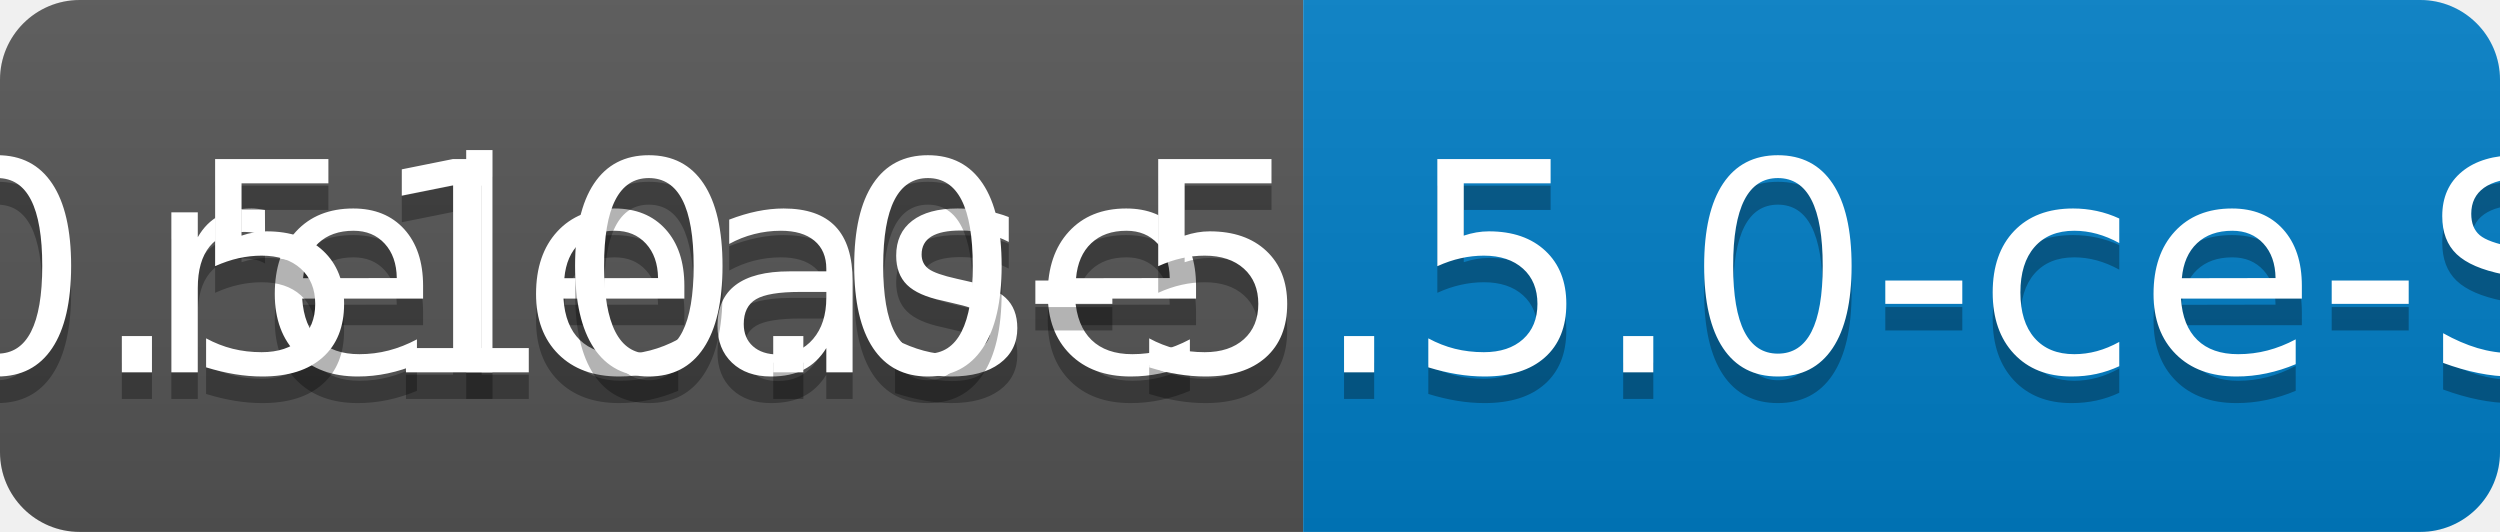
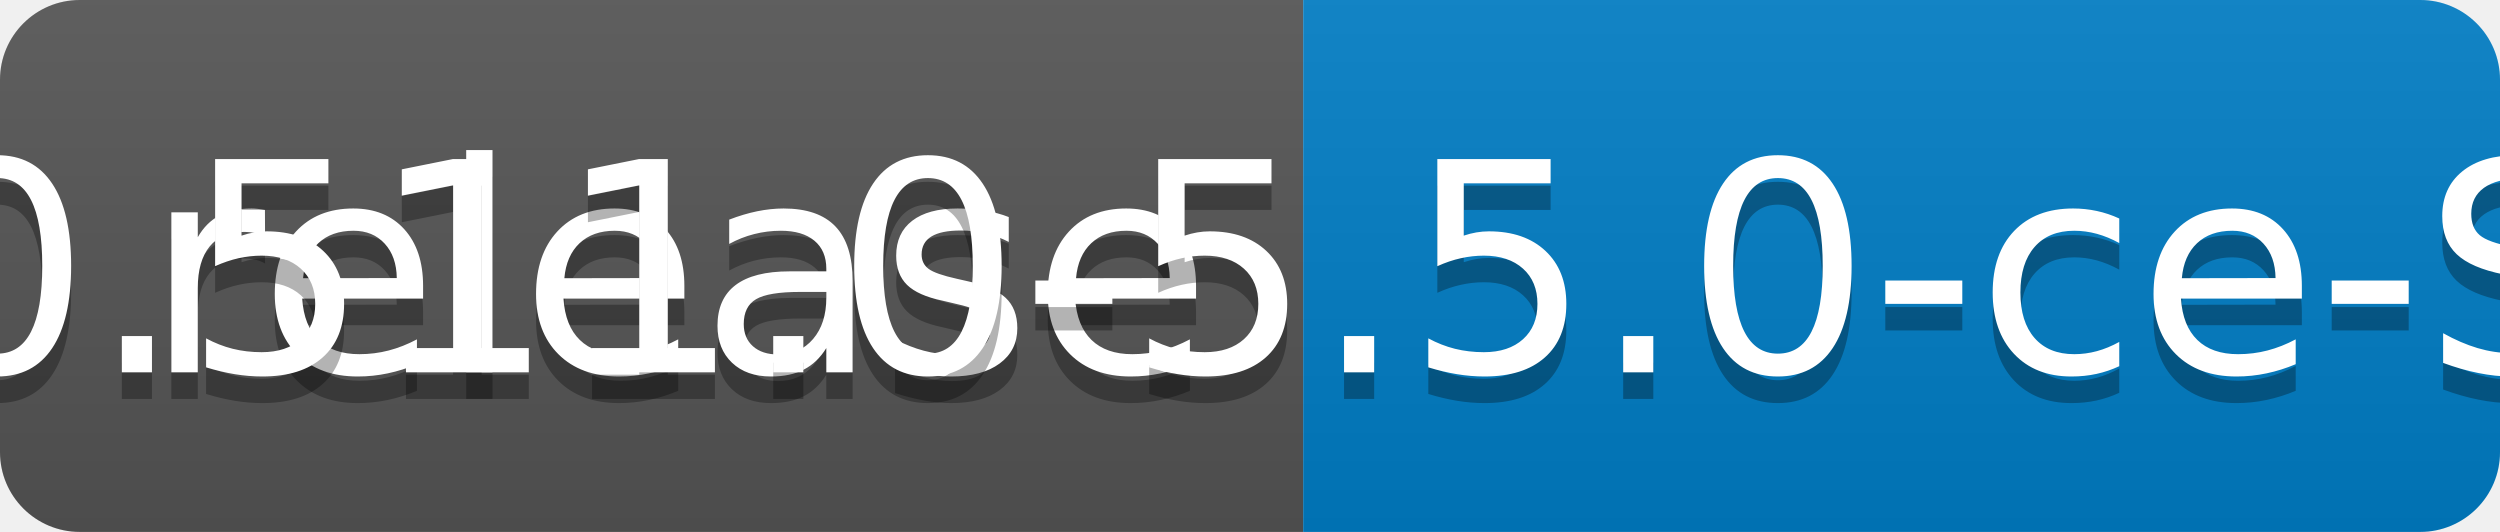
<svg xmlns="http://www.w3.org/2000/svg" width="94" height="20">
  <linearGradient id="b" x2="0" y2="100%">
    <stop offset="0" stop-color="#bbb" stop-opacity=".1" />
    <stop offset="1" stop-opacity=".1" />
  </linearGradient>
  <clipPath id="a">
    <rect width="94" height="20" rx="3" fill="#fff" />
  </clipPath>
  <g clip-path="url(#a)">
    <path fill="#555" d="M0 0h49v20H0z" />
    <path fill="#007ec6" d="M49 0h45v20H49z" />
    <path fill="url(#b)" d="M0 0h94v20H0z" />
  </g>
  <g fill="#fff" text-anchor="middle" font-family="DejaVu Sans,Verdana,Geneva,sans-serif" font-size="110">
    <text x="255" y="150" fill="#010101" fill-opacity=".3" transform="scale(.1)" textLength="390">release</text>
    <text x="255" y="140" transform="scale(.1)" textLength="390">release</text>
-     <text x="705" y="150" fill="#010101" fill-opacity=".3" transform="scale(.1)" textLength="350">v0.510.0-5.5.0-ce-SNAPSHOT</text>
-     <text x="705" y="140" transform="scale(.1)" textLength="350">v0.510.0-5.5.0-ce-SNAPSHOT</text>
+     <text x="705" y="150" fill="#010101" fill-opacity=".3" transform="scale(.1)" textLength="350">v0.511.0-5.5.0-ce-SNAPSHOT</text>
+     <text x="705" y="140" transform="scale(.1)" textLength="350">v0.511.0-5.5.0-ce-SNAPSHOT</text>
  </g>
</svg>
